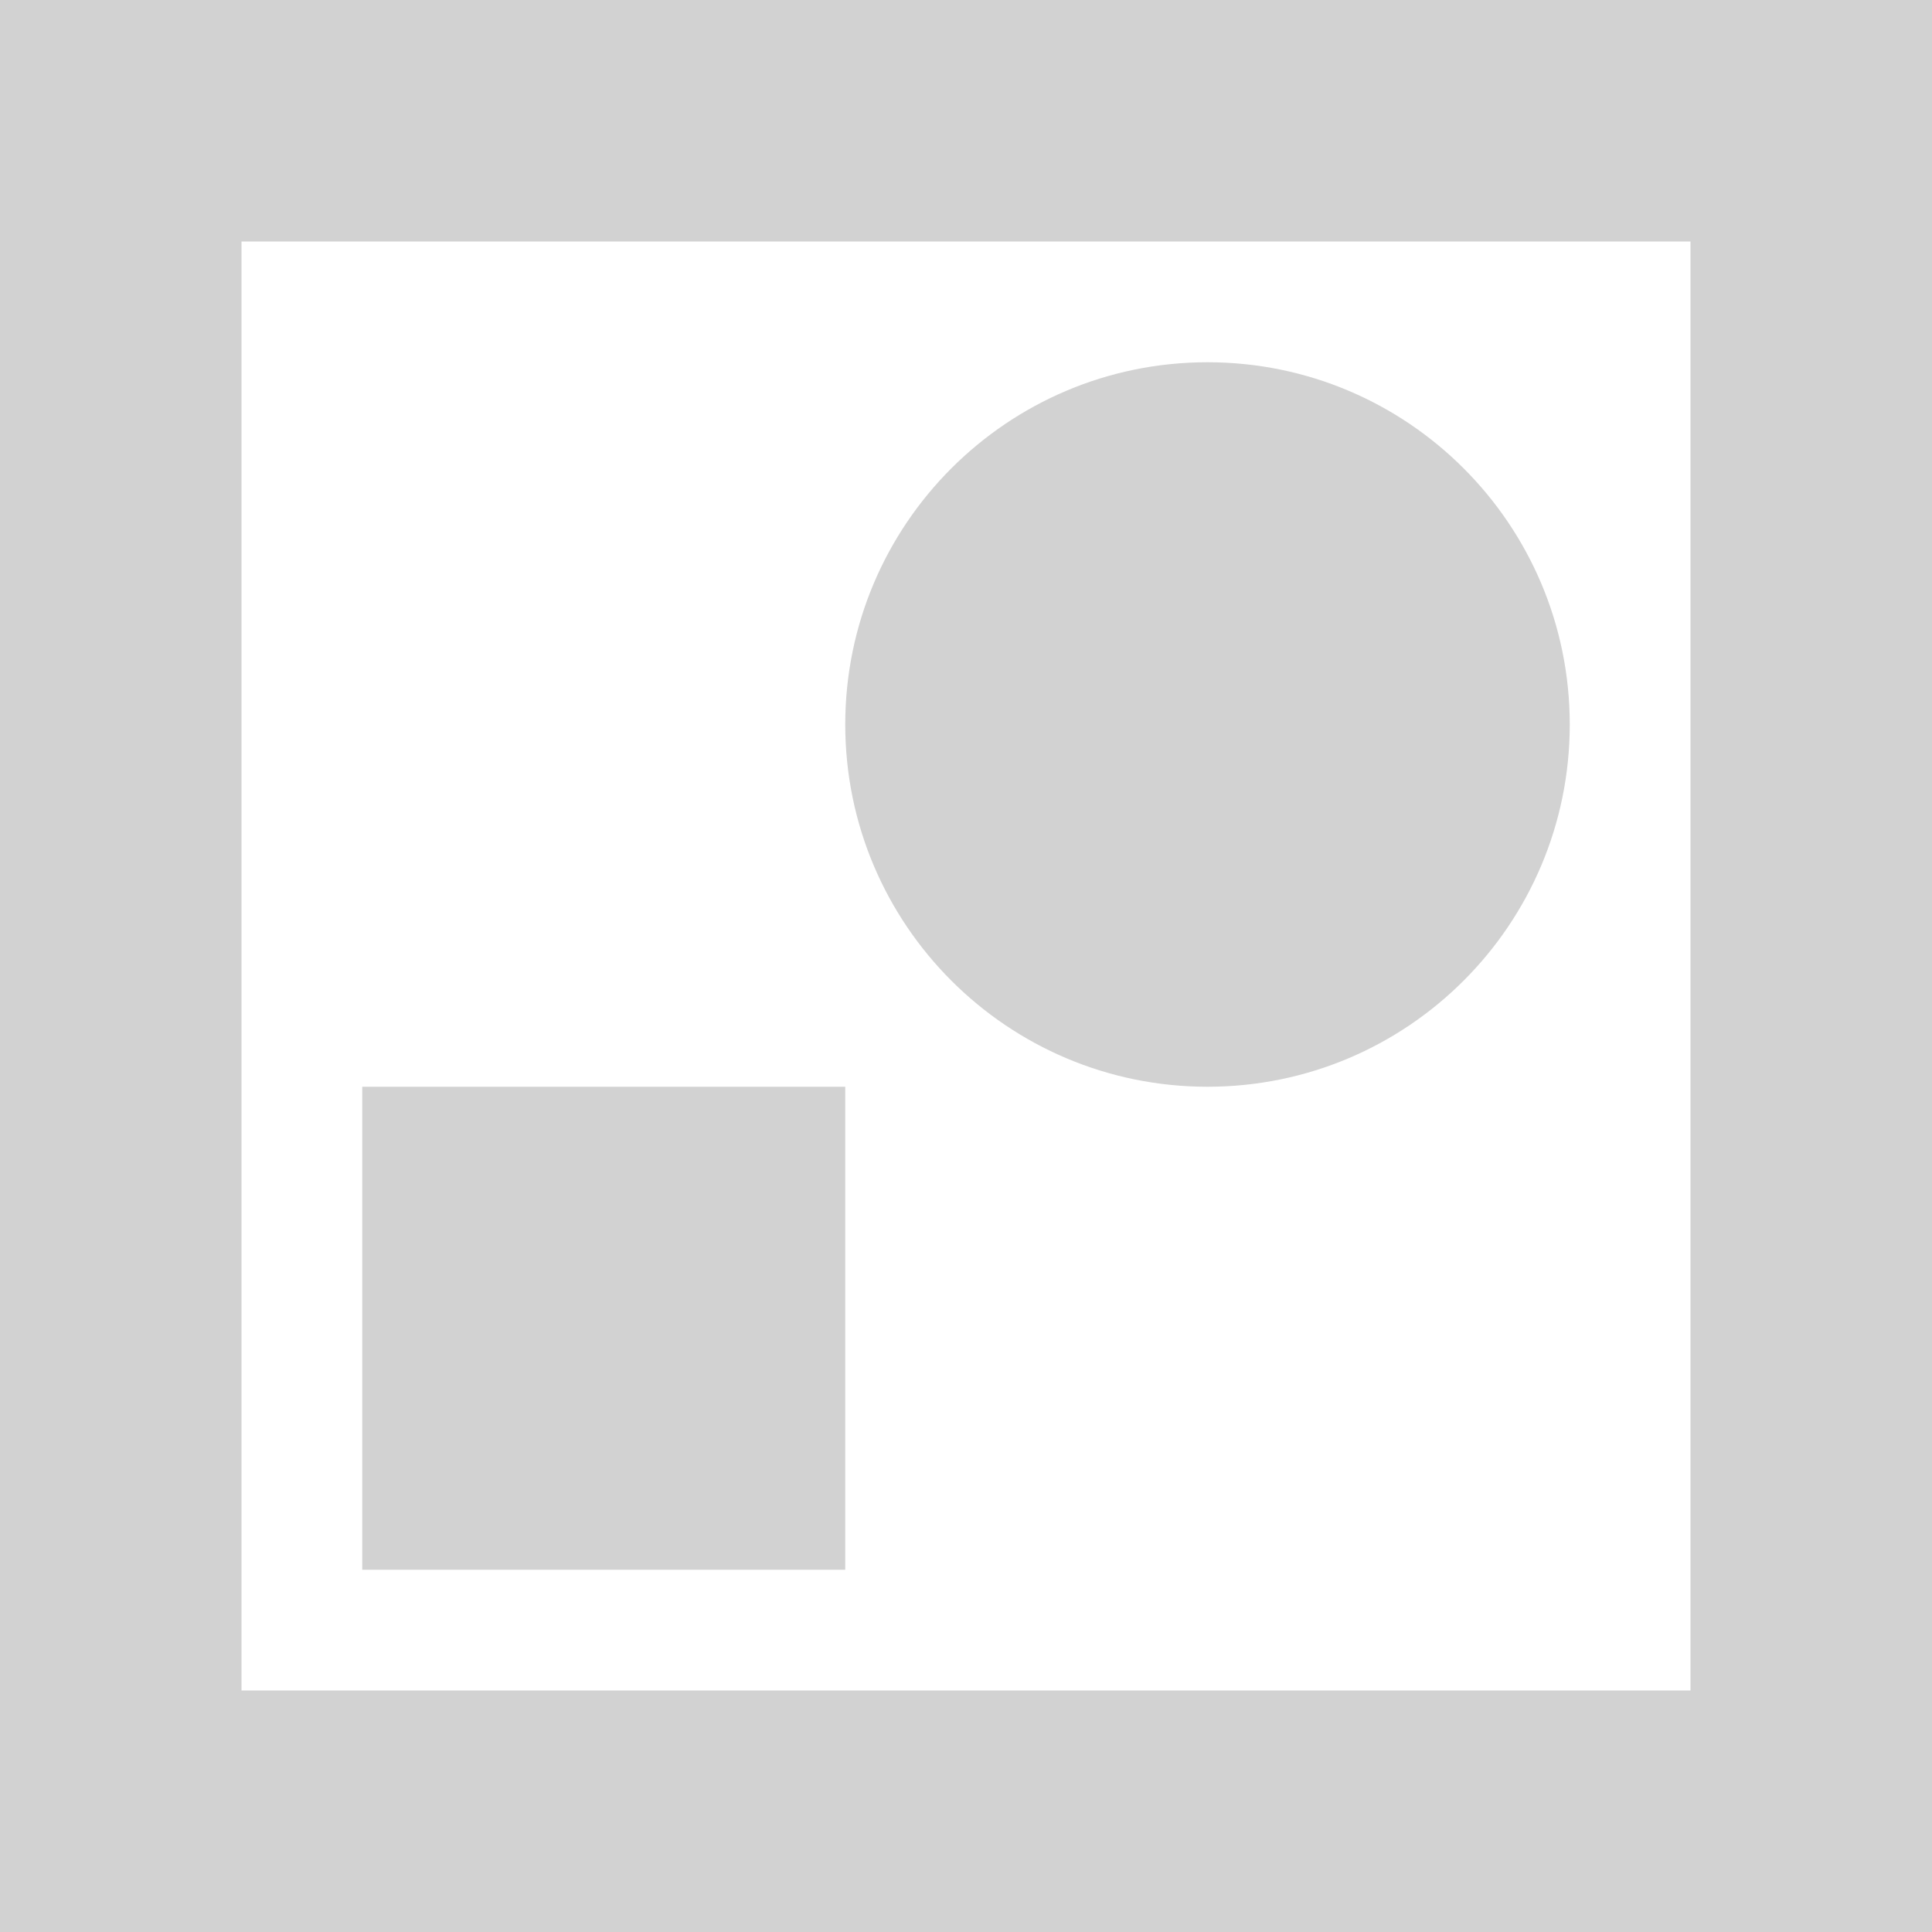
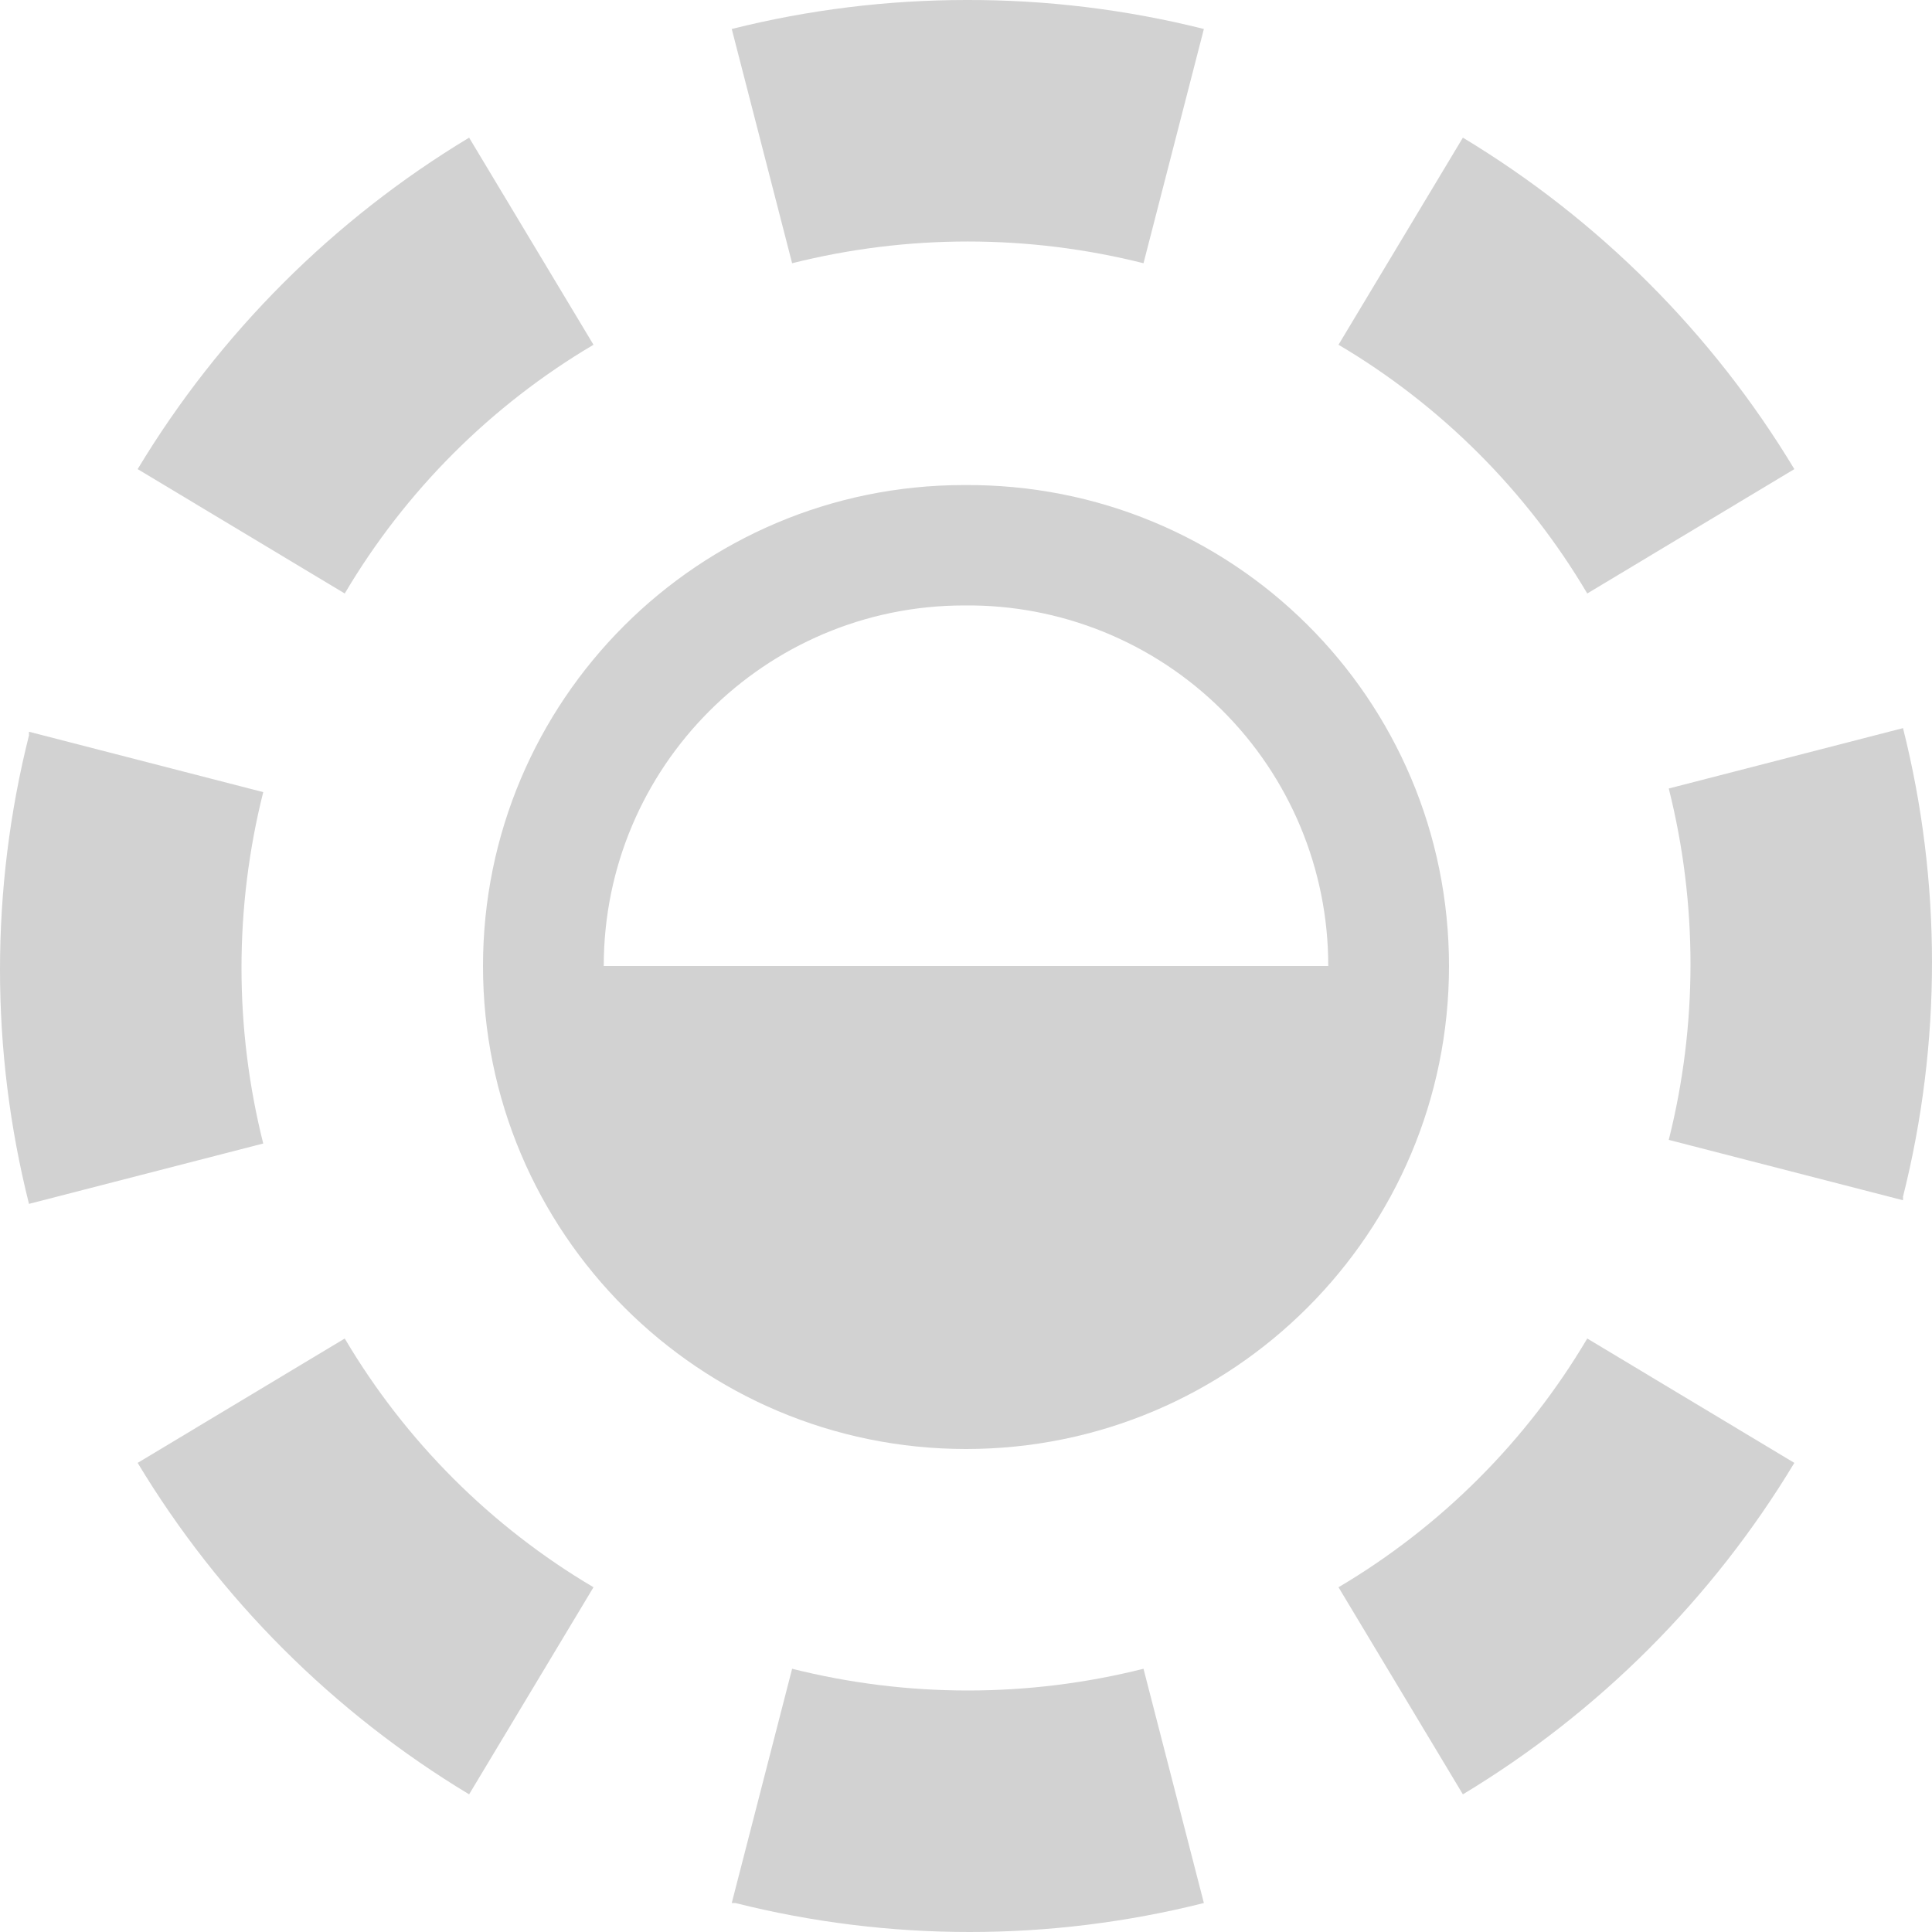
- <svg xmlns="http://www.w3.org/2000/svg" width="16" height="16" version="1.1" viewBox="0 0 16 16">
-   <g transform="scale(.5)">
-     <circle cx="20" cy="12" r="6" fill="#d2d2d2" />
-     <rect x="6" y="18" width="8" height="8" fill="#d2d2d2" />
-     <rect x="2" y="2" width="28" height="28" ry="0" fill="none" stroke="#d2d2d2" stroke-miterlimit="90" stroke-width="4" />
-   </g>
+ <svg xmlns="http://www.w3.org/2000/svg" width="16" height="16" version="1.1" viewBox="0 0 16 16" id="svg10">
+   <path id="path47" style="fill:#d2d2d2;fill-opacity:1;fill-rule:evenodd" d="M4 8a4 4 0 1 0 8 0c0-2.21-1.79-4-4.018-3.983A3.984 3.984 0 0 0 4 8zm3.984-2.986A2.982 2.982 0 0 1 11 8H5a2.986 2.986 0 0 1 2.984-2.986z" />
+   <path style="fill:#d2d2d2;fill-opacity:1;stroke-width:.5" id="path6" d="M8 0a8 8 0 0 0-1.94.24l.5 1.94a5.97 5.97 0 0 1 2.91 0l.5-1.94A8 8 0 0 0 8 0zM3.885 1.14l1.03 1.715a5.86 5.86 0 0 0-2.06 2.06L1.14 3.885A8.07 8.07 0 0 1 3.885 1.14zM.24 6.06l1.94.5a5.97 5.97 0 0 0 0 2.91l-1.94.5a7.96 7.96 0 0 1 0-3.88zm.9 6.055 1.715-1.03a5.86 5.86 0 0 0 2.06 2.06l-1.03 1.715a8.07 8.07 0 0 1-2.745-2.745zm4.92 3.645.5-1.94a5.97 5.97 0 0 0 2.91 0l.5 1.94a7.96 7.96 0 0 1-3.88 0zm6.055-.9-1.03-1.715a5.86 5.86 0 0 0 2.06-2.06l1.715 1.03a8.07 8.07 0 0 1-2.745 2.745zm3.645-4.92-1.94-.5a5.97 5.97 0 0 0 0-2.91l1.94-.5a7.96 7.96 0 0 1 0 3.88zm-.9-6.055-1.715 1.03a5.86 5.86 0 0 0-2.06-2.06l1.03-1.715a8.07 8.07 0 0 1 2.745 2.745z" class="cls-1" />
</svg>
